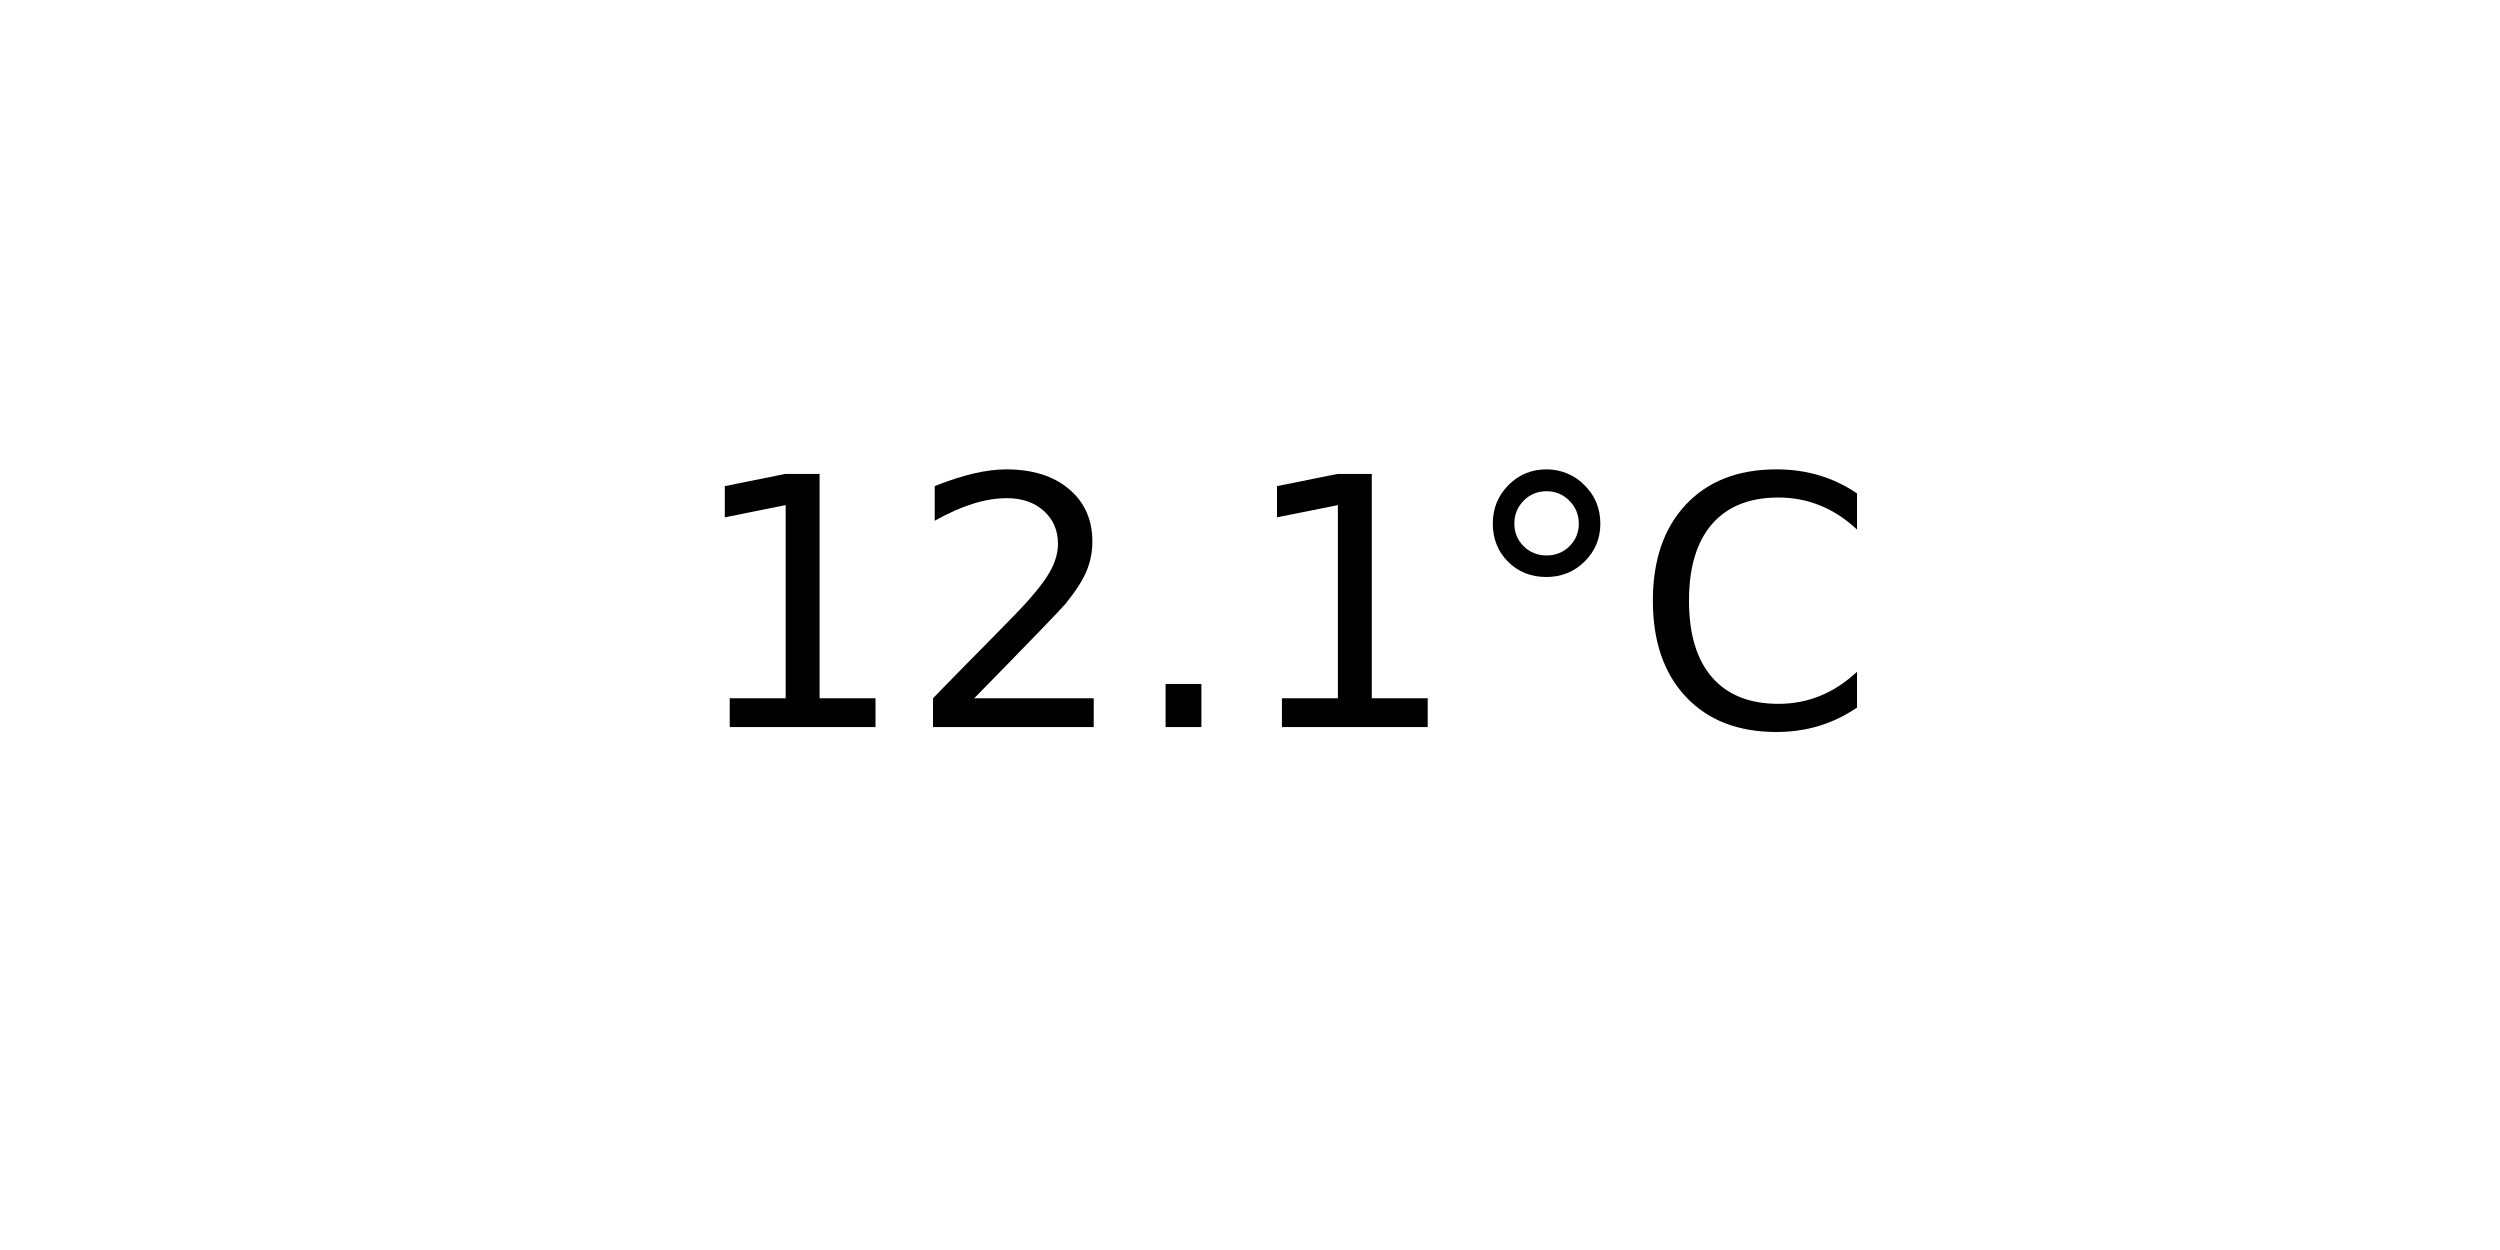
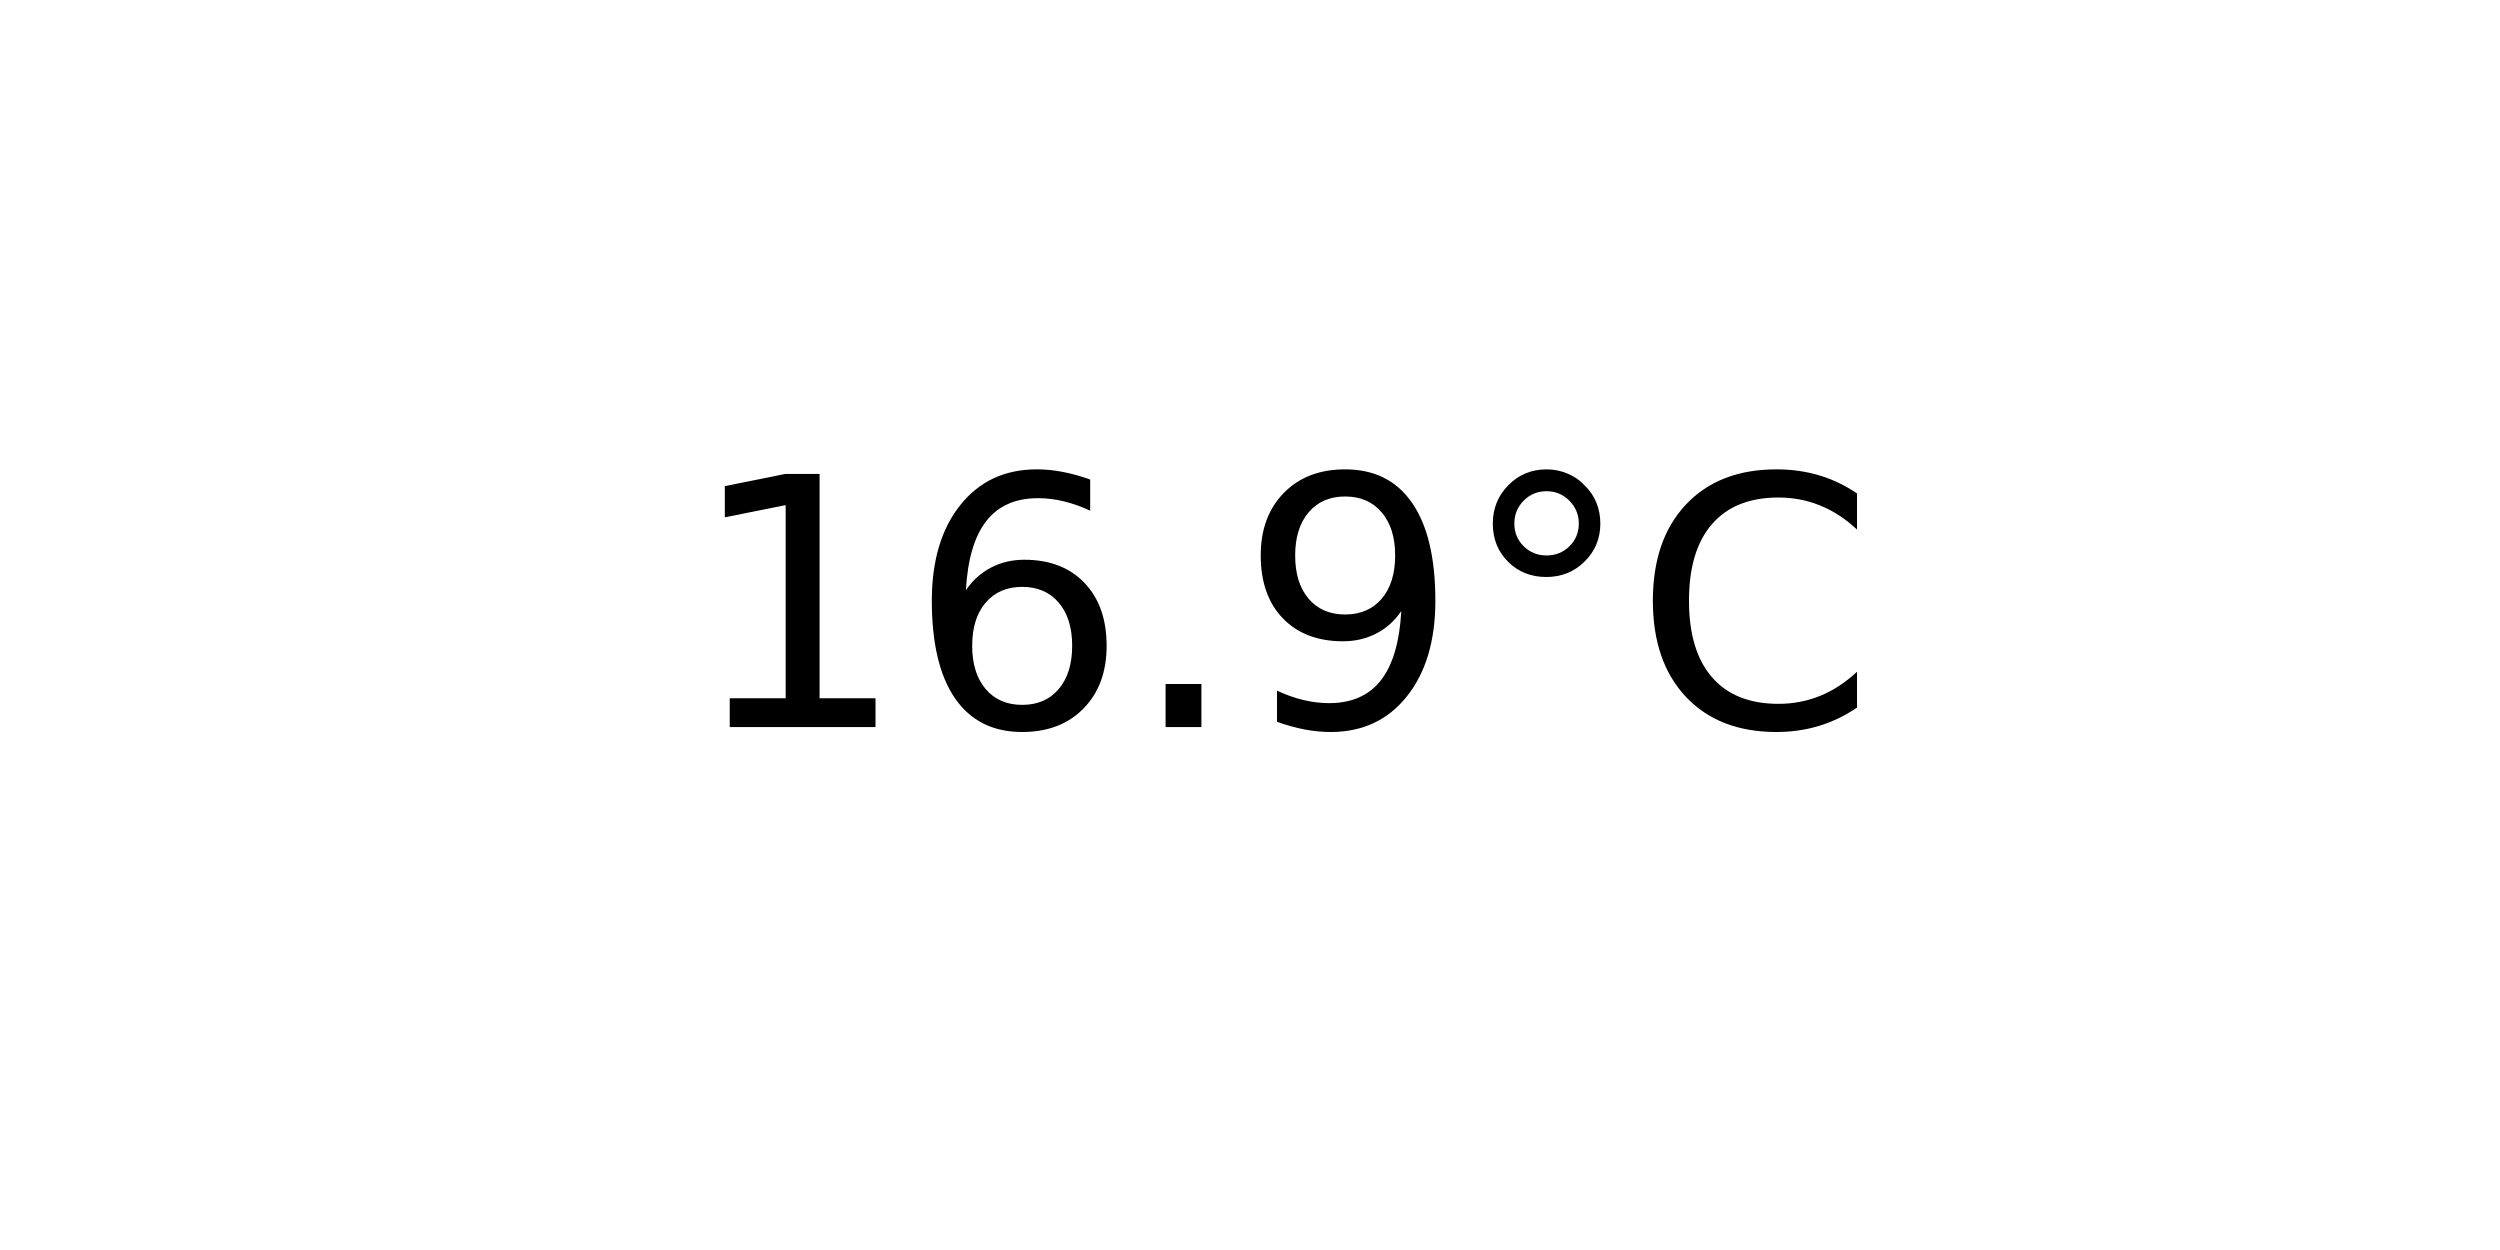
<svg xmlns="http://www.w3.org/2000/svg" xmlns:xlink="http://www.w3.org/1999/xlink" width="72pt" height="36pt" viewBox="0 0 72 36" version="1.1">
  <defs>
    <style type="text/css">*{stroke-linejoin: round; stroke-linecap: butt}</style>
  </defs>
  <g id="figure_1">
    <g id="axes_1">
      <g id="text_1">
        <g transform="translate(19.77578 20.93937) scale(0.1 -0.1)">
          <defs>
            <path id="DejaVuSans-31" d="M 794 531  L 1825 531  L 1825 4091  L 703 3866  L 703 4441  L 1819 4666  L 2450 4666  L 2450 531  L 3481 531  L 3481 0  L 794 0  L 794 531  z " transform="scale(0.015625)" />
-             <path id="DejaVuSans-32" d="M 1228 531  L 3431 531  L 3431 0  L 469 0  L 469 531  Q 828 903 1448 1529  Q 2069 2156 2228 2338  Q 2531 2678 2651 2914  Q 2772 3150 2772 3378  Q 2772 3750 2511 3984  Q 2250 4219 1831 4219  Q 1534 4219 1204 4116  Q 875 4013 500 3803  L 500 4441  Q 881 4594 1212 4672  Q 1544 4750 1819 4750  Q 2544 4750 2975 4387  Q 3406 4025 3406 3419  Q 3406 3131 3298 2873  Q 3191 2616 2906 2266  Q 2828 2175 2409 1742  Q 1991 1309 1228 531  z " transform="scale(0.015625)" />
+             <path id="DejaVuSans-36" d="M 2113 2584  Q 1688 2584 1439 2293  Q 1191 2003 1191 1497  Q 1191 994 1439 701  Q 1688 409 2113 409  Q 2538 409 2786 701  Q 3034 994 3034 1497  Q 3034 2003 2786 2293  Q 2538 2584 2113 2584  z M 3366 4563  L 3366 3988  Q 3128 4100 2886 4159  Q 2644 4219 2406 4219  Q 1781 4219 1451 3797  Q 1122 3375 1075 2522  Q 1259 2794 1537 2939  Q 1816 3084 2150 3084  Q 2853 3084 3261 2657  Q 3669 2231 3669 1497  Q 3669 778 3244 343  Q 2819 -91 2113 -91  Q 1303 -91 875 529  Q 447 1150 447 2328  Q 447 3434 972 4092  Q 1497 4750 2381 4750  Q 2619 4750 2861 4703  Q 3103 4656 3366 4563  z " transform="scale(0.015625)" />
            <path id="DejaVuSans-2e" d="M 684 794  L 1344 794  L 1344 0  L 684 0  L 684 794  z " transform="scale(0.015625)" />
+             <path id="DejaVuSans-39" d="M 703 97  L 703 672  Q 941 559 1184 500  Q 1428 441 1663 441  Q 2288 441 2617 861  Q 2947 1281 2994 2138  Q 2813 1869 2534 1725  Q 2256 1581 1919 1581  Q 1219 1581 811 2004  Q 403 2428 403 3163  Q 403 3881 828 4315  Q 1253 4750 1959 4750  Q 2769 4750 3195 4129  Q 3622 3509 3622 2328  Q 3622 1225 3098 567  Q 2575 -91 1691 -91  Q 1453 -91 1209 -44  Q 966 3 703 97  z M 1959 2075  Q 2384 2075 2632 2365  Q 2881 2656 2881 3163  Q 2881 3666 2632 3958  Q 2384 4250 1959 4250  Q 1534 4250 1286 3958  Q 1038 3666 1038 3163  Q 1038 2656 1286 2365  Q 1534 2075 1959 2075  z " transform="scale(0.015625)" />
            <path id="DejaVuSans-b0" d="M 1600 4347  Q 1350 4347 1178 4173  Q 1006 4000 1006 3750  Q 1006 3503 1178 3333  Q 1350 3163 1600 3163  Q 1850 3163 2022 3333  Q 2194 3503 2194 3750  Q 2194 3997 2020 4172  Q 1847 4347 1600 4347  z M 1600 4750  Q 1800 4750 1984 4673  Q 2169 4597 2303 4453  Q 2447 4313 2519 4134  Q 2591 3956 2591 3750  Q 2591 3338 2302 3052  Q 2013 2766 1594 2766  Q 1172 2766 890 3047  Q 609 3328 609 3750  Q 609 4169 896 4459  Q 1184 4750 1600 4750  z " transform="scale(0.015625)" />
            <path id="DejaVuSans-43" d="M 4122 4306  L 4122 3641  Q 3803 3938 3442 4084  Q 3081 4231 2675 4231  Q 1875 4231 1450 3742  Q 1025 3253 1025 2328  Q 1025 1406 1450 917  Q 1875 428 2675 428  Q 3081 428 3442 575  Q 3803 722 4122 1019  L 4122 359  Q 3791 134 3420 21  Q 3050 -91 2638 -91  Q 1578 -91 968 557  Q 359 1206 359 2328  Q 359 3453 968 4101  Q 1578 4750 2638 4750  Q 3056 4750 3426 4639  Q 3797 4528 4122 4306  z " transform="scale(0.015625)" />
          </defs>
          <use xlink:href="#DejaVuSans-31" />
-           <use xlink:href="#DejaVuSans-32" x="63.623" />
+           <use xlink:href="#DejaVuSans-36" x="63.623" />
          <use xlink:href="#DejaVuSans-2e" x="127.246" />
-           <use xlink:href="#DejaVuSans-31" x="159.033" />
+           <use xlink:href="#DejaVuSans-39" x="159.033" />
          <use xlink:href="#DejaVuSans-b0" x="222.656" />
          <use xlink:href="#DejaVuSans-43" x="272.656" />
        </g>
      </g>
    </g>
  </g>
</svg>
